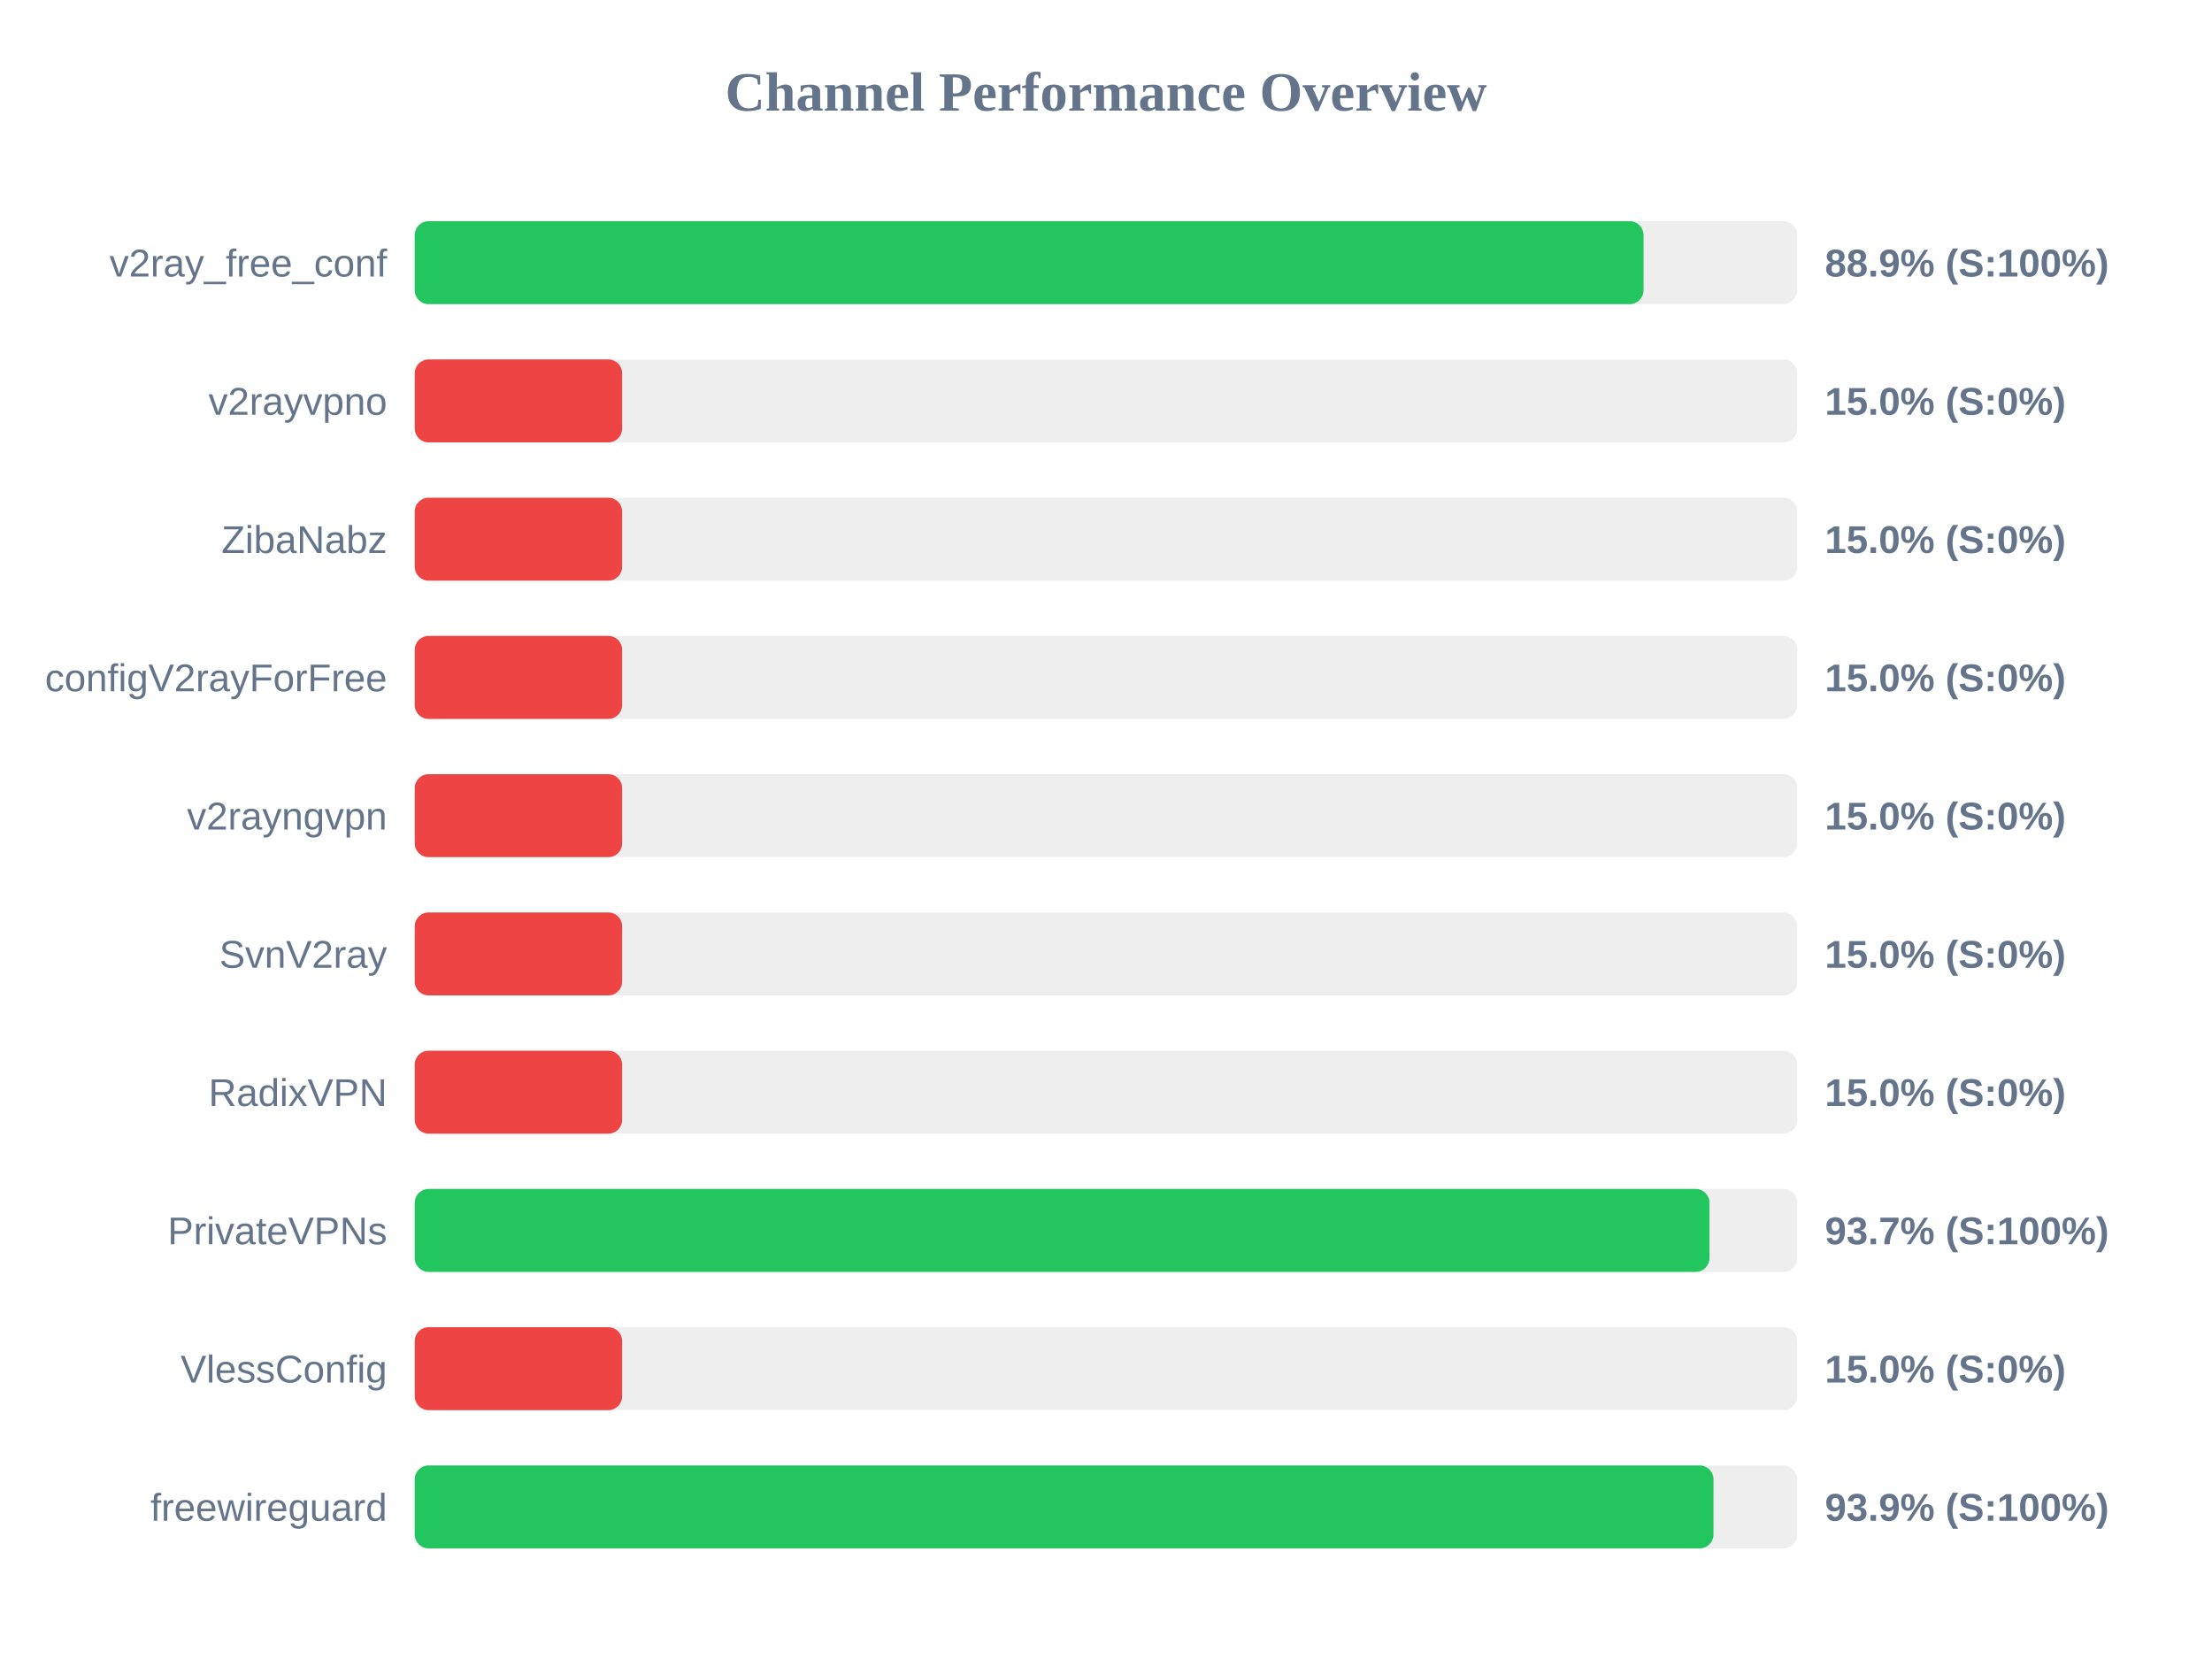
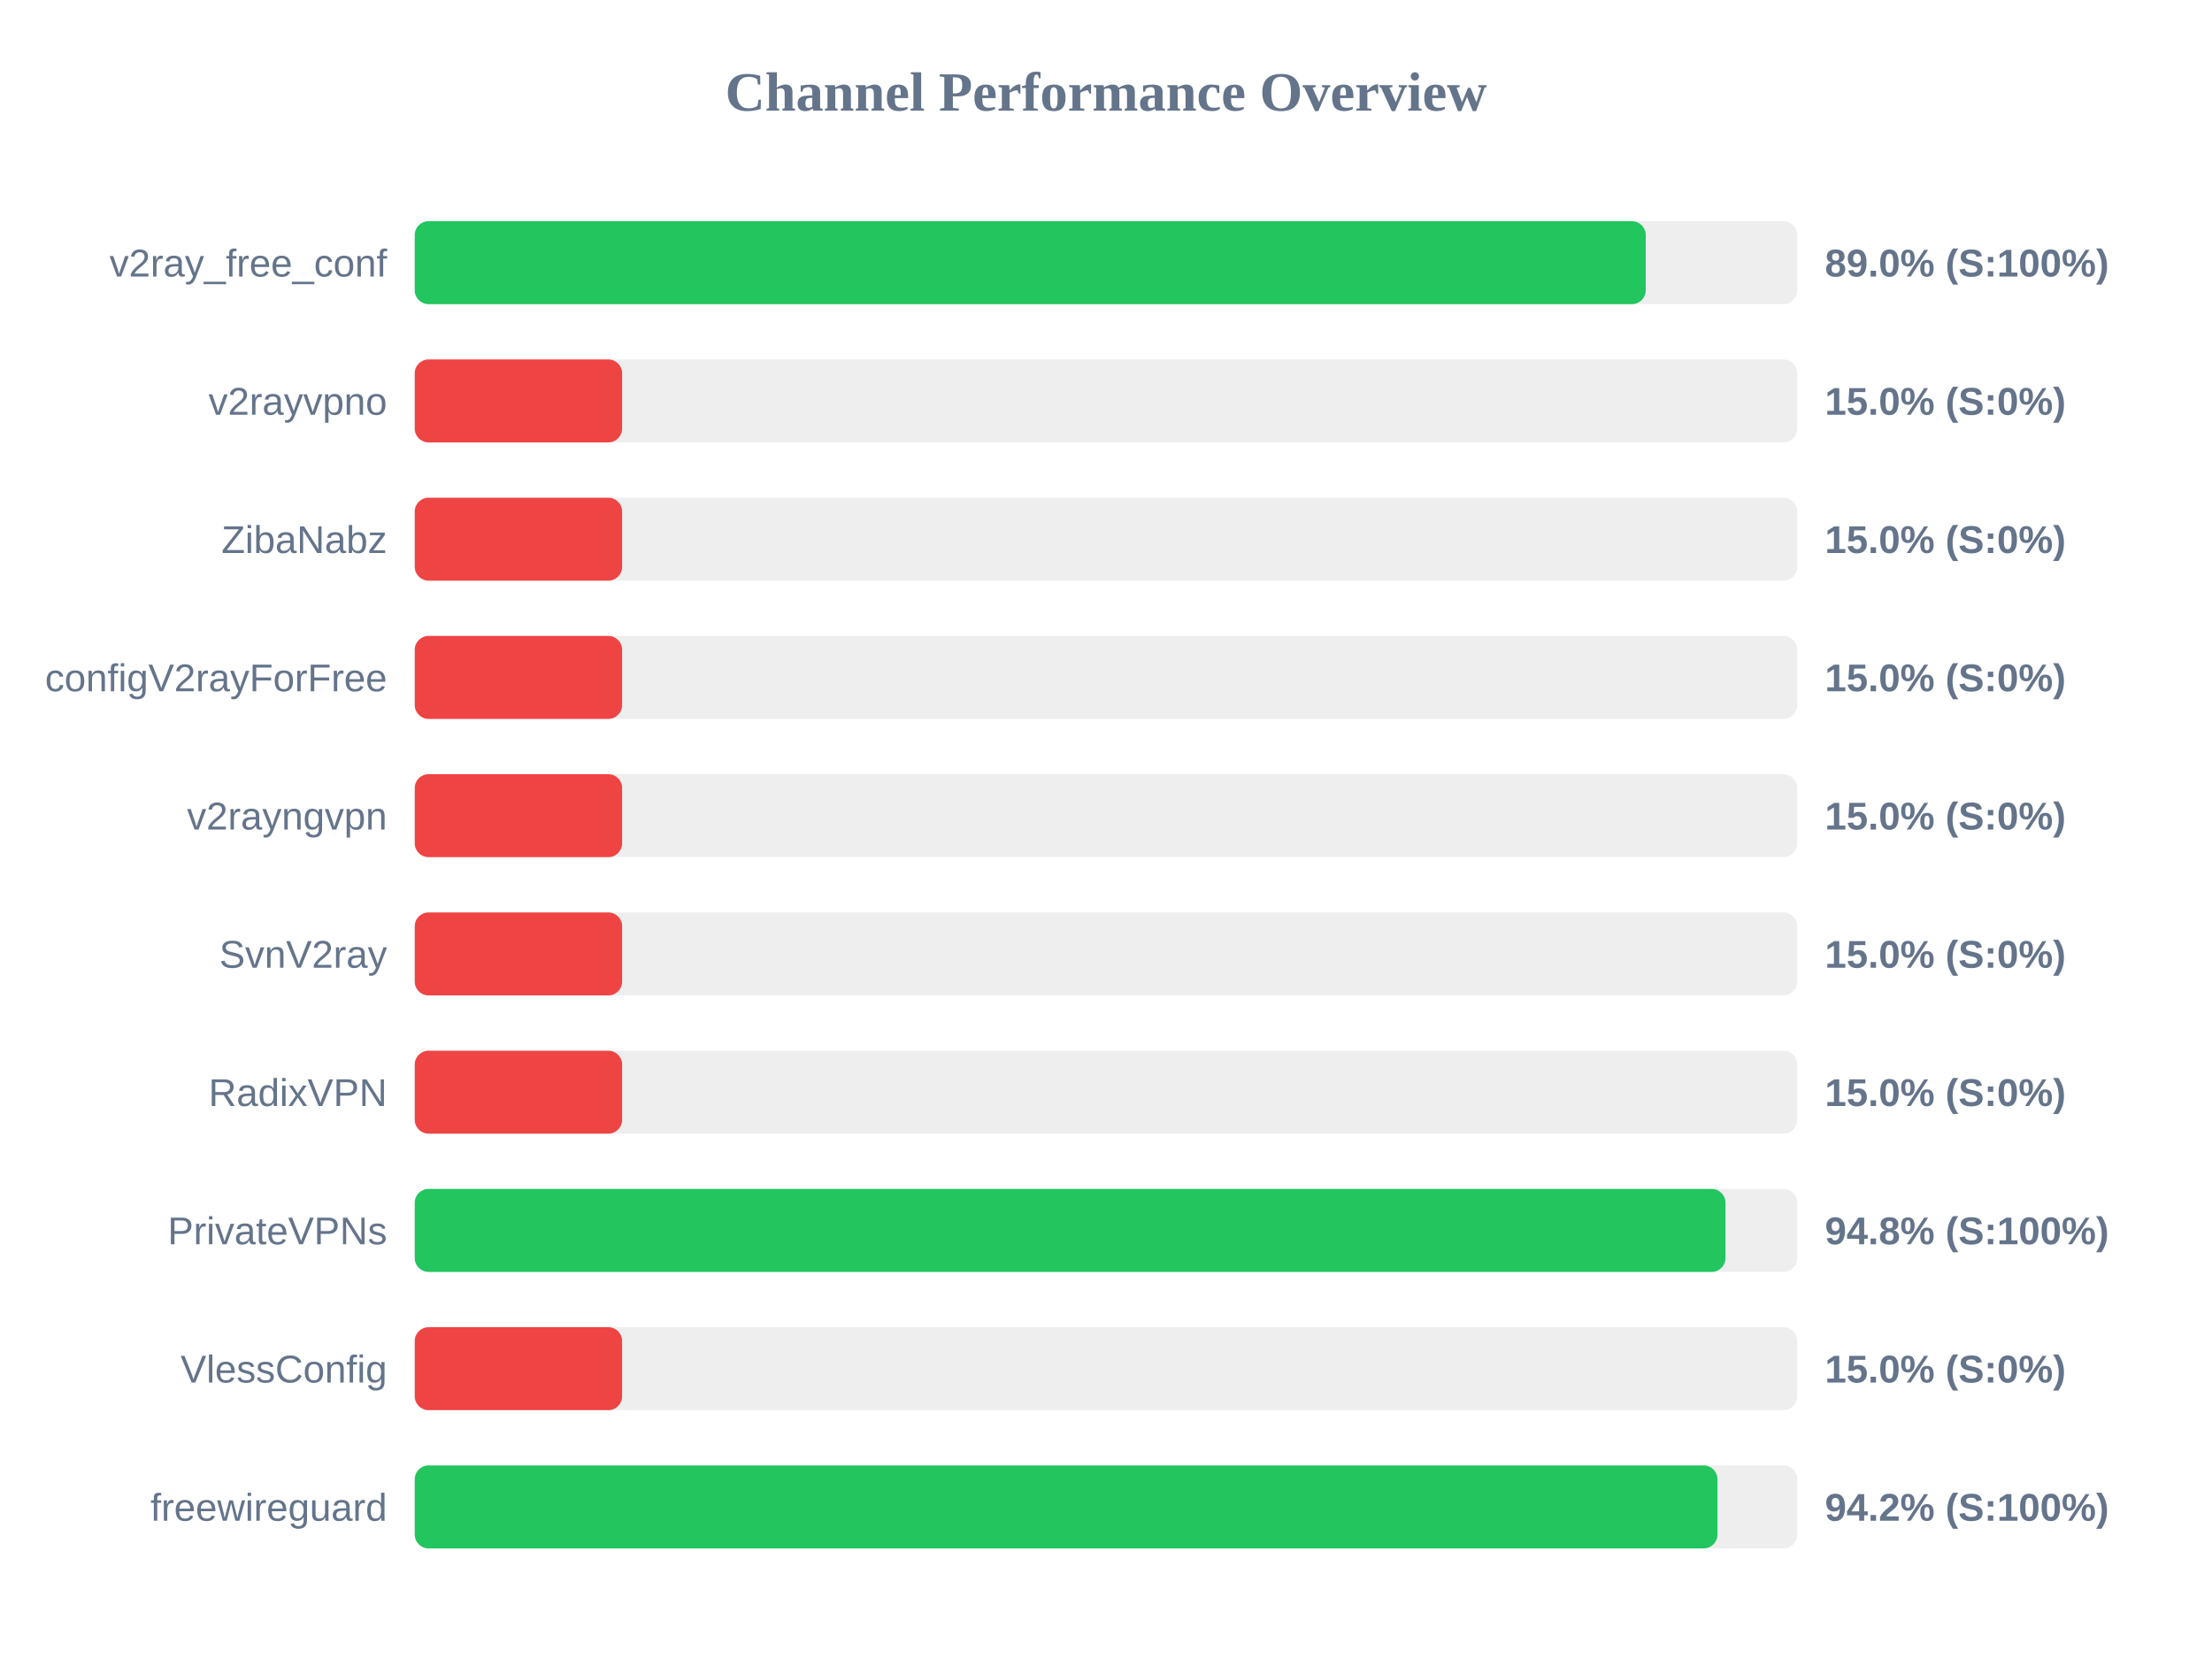
<svg xmlns="http://www.w3.org/2000/svg" width="800" height="600" version="1.1">
  <style>
        .row { font: 14px Arial; fill: #64748b; }
        .score { font: bold 14px Arial; fill: #64748b; }
    </style>
  <text x="400" y="40" text-anchor="middle" font-size="20px" font-weight="bold" fill="#64748b">Channel Performance Overview</text>
  <rect x="150" y="80" width="500" height="30" fill="#eee" rx="5" />
-   <rect x="150" y="80" width="444.4" height="30" fill="#22c55e" rx="5" />
+   <rect x="150" y="80" width="445.2" height="30" fill="#22c55e" rx="5" />
  <text x="140" y="100" text-anchor="end" class="row">v2ray_free_conf</text>
-   <text x="660" y="100" text-anchor="start" class="score">88.9% (S:100%)</text>
+   <text x="660" y="100" text-anchor="start" class="score">89.0% (S:100%)</text>
  <rect x="150" y="130" width="500" height="30" fill="#eee" rx="5" />
  <rect x="150" y="130" width="75.0" height="30" fill="#ef4444" rx="5" />
  <text x="140" y="150" text-anchor="end" class="row">v2rayvpno</text>
  <text x="660" y="150" text-anchor="start" class="score">15.0% (S:0%)</text>
  <rect x="150" y="180" width="500" height="30" fill="#eee" rx="5" />
  <rect x="150" y="180" width="75.0" height="30" fill="#ef4444" rx="5" />
  <text x="140" y="200" text-anchor="end" class="row">ZibaNabz</text>
  <text x="660" y="200" text-anchor="start" class="score">15.0% (S:0%)</text>
  <rect x="150" y="230" width="500" height="30" fill="#eee" rx="5" />
  <rect x="150" y="230" width="75.0" height="30" fill="#ef4444" rx="5" />
  <text x="140" y="250" text-anchor="end" class="row">configV2rayForFree</text>
  <text x="660" y="250" text-anchor="start" class="score">15.0% (S:0%)</text>
  <rect x="150" y="280" width="500" height="30" fill="#eee" rx="5" />
  <rect x="150" y="280" width="75.0" height="30" fill="#ef4444" rx="5" />
  <text x="140" y="300" text-anchor="end" class="row">v2rayngvpn</text>
  <text x="660" y="300" text-anchor="start" class="score">15.0% (S:0%)</text>
  <rect x="150" y="330" width="500" height="30" fill="#eee" rx="5" />
  <rect x="150" y="330" width="75.0" height="30" fill="#ef4444" rx="5" />
  <text x="140" y="350" text-anchor="end" class="row">SvnV2ray</text>
  <text x="660" y="350" text-anchor="start" class="score">15.0% (S:0%)</text>
  <rect x="150" y="380" width="500" height="30" fill="#eee" rx="5" />
  <rect x="150" y="380" width="75.0" height="30" fill="#ef4444" rx="5" />
  <text x="140" y="400" text-anchor="end" class="row">RadixVPN</text>
  <text x="660" y="400" text-anchor="start" class="score">15.0% (S:0%)</text>
  <rect x="150" y="430" width="500" height="30" fill="#eee" rx="5" />
-   <rect x="150" y="430" width="468.25" height="30" fill="#22c55e" rx="5" />
+   <rect x="150" y="430" width="474.05" height="30" fill="#22c55e" rx="5" />
  <text x="140" y="450" text-anchor="end" class="row">PrivateVPNs</text>
-   <text x="660" y="450" text-anchor="start" class="score">93.7% (S:100%)</text>
+   <text x="660" y="450" text-anchor="start" class="score">94.8% (S:100%)</text>
  <rect x="150" y="480" width="500" height="30" fill="#eee" rx="5" />
  <rect x="150" y="480" width="75.0" height="30" fill="#ef4444" rx="5" />
  <text x="140" y="500" text-anchor="end" class="row">VlessConfig</text>
  <text x="660" y="500" text-anchor="start" class="score">15.0% (S:0%)</text>
  <rect x="150" y="530" width="500" height="30" fill="#eee" rx="5" />
-   <rect x="150" y="530" width="469.7" height="30" fill="#22c55e" rx="5" />
+   <rect x="150" y="530" width="471.15" height="30" fill="#22c55e" rx="5" />
  <text x="140" y="550" text-anchor="end" class="row">freewireguard</text>
-   <text x="660" y="550" text-anchor="start" class="score">93.9% (S:100%)</text>
+   <text x="660" y="550" text-anchor="start" class="score">94.2% (S:100%)</text>
</svg>
